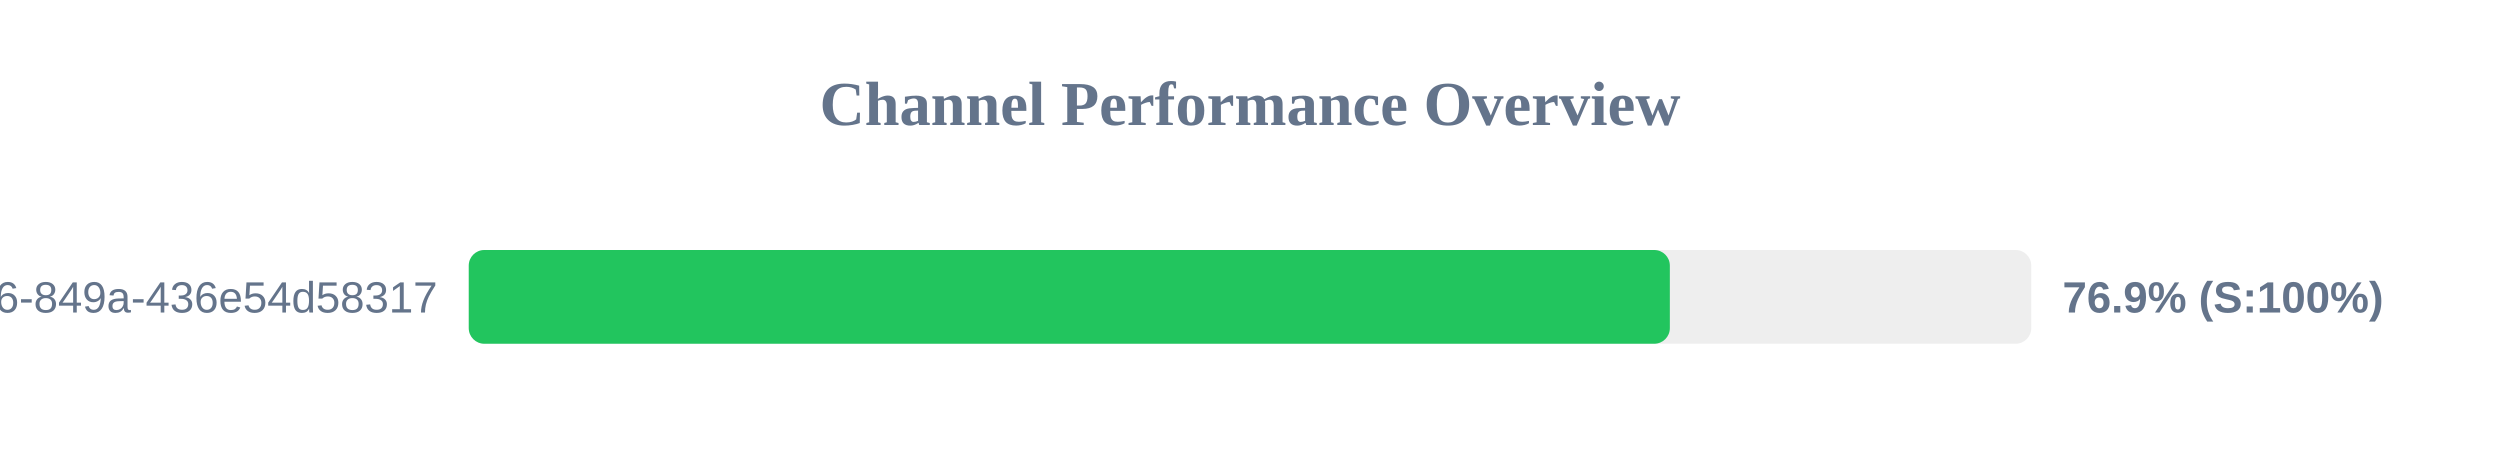
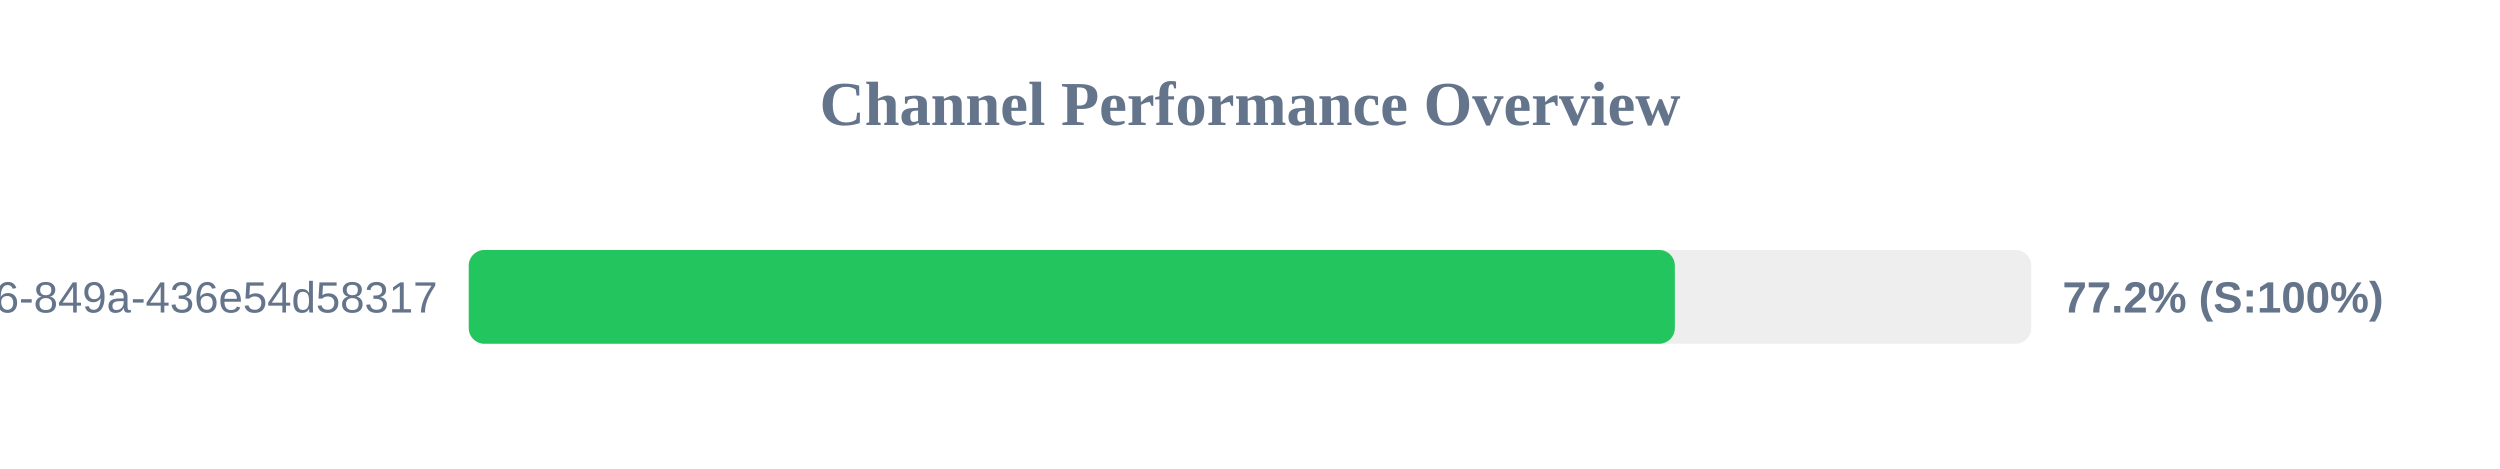
<svg xmlns="http://www.w3.org/2000/svg" width="800" height="150" version="1.1">
  <style>
        .row { font: 14px Arial; fill: #64748b; }
        .score { font: bold 14px Arial; fill: #64748b; }
    </style>
  <text x="400" y="40" text-anchor="middle" font-size="20px" font-weight="bold" fill="#64748b">Channel Performance Overview</text>
  <rect x="150" y="80" width="500" height="30" fill="#eee" rx="5" />
-   <rect x="150" y="80" width="384.35" height="30" fill="#22c55e" rx="5" />
+   <rect x="150" y="80" width="385.95" height="30" fill="#22c55e" rx="5" />
  <text x="140" y="100" text-anchor="end" class="row">?uuid=29fbd51f-03c8-4d76-849a-436e54d58317</text>
-   <text x="660" y="100" text-anchor="start" class="score">76.9% (S:100%)</text>
+   <text x="660" y="100" text-anchor="start" class="score">77.2% (S:100%)</text>
</svg>
